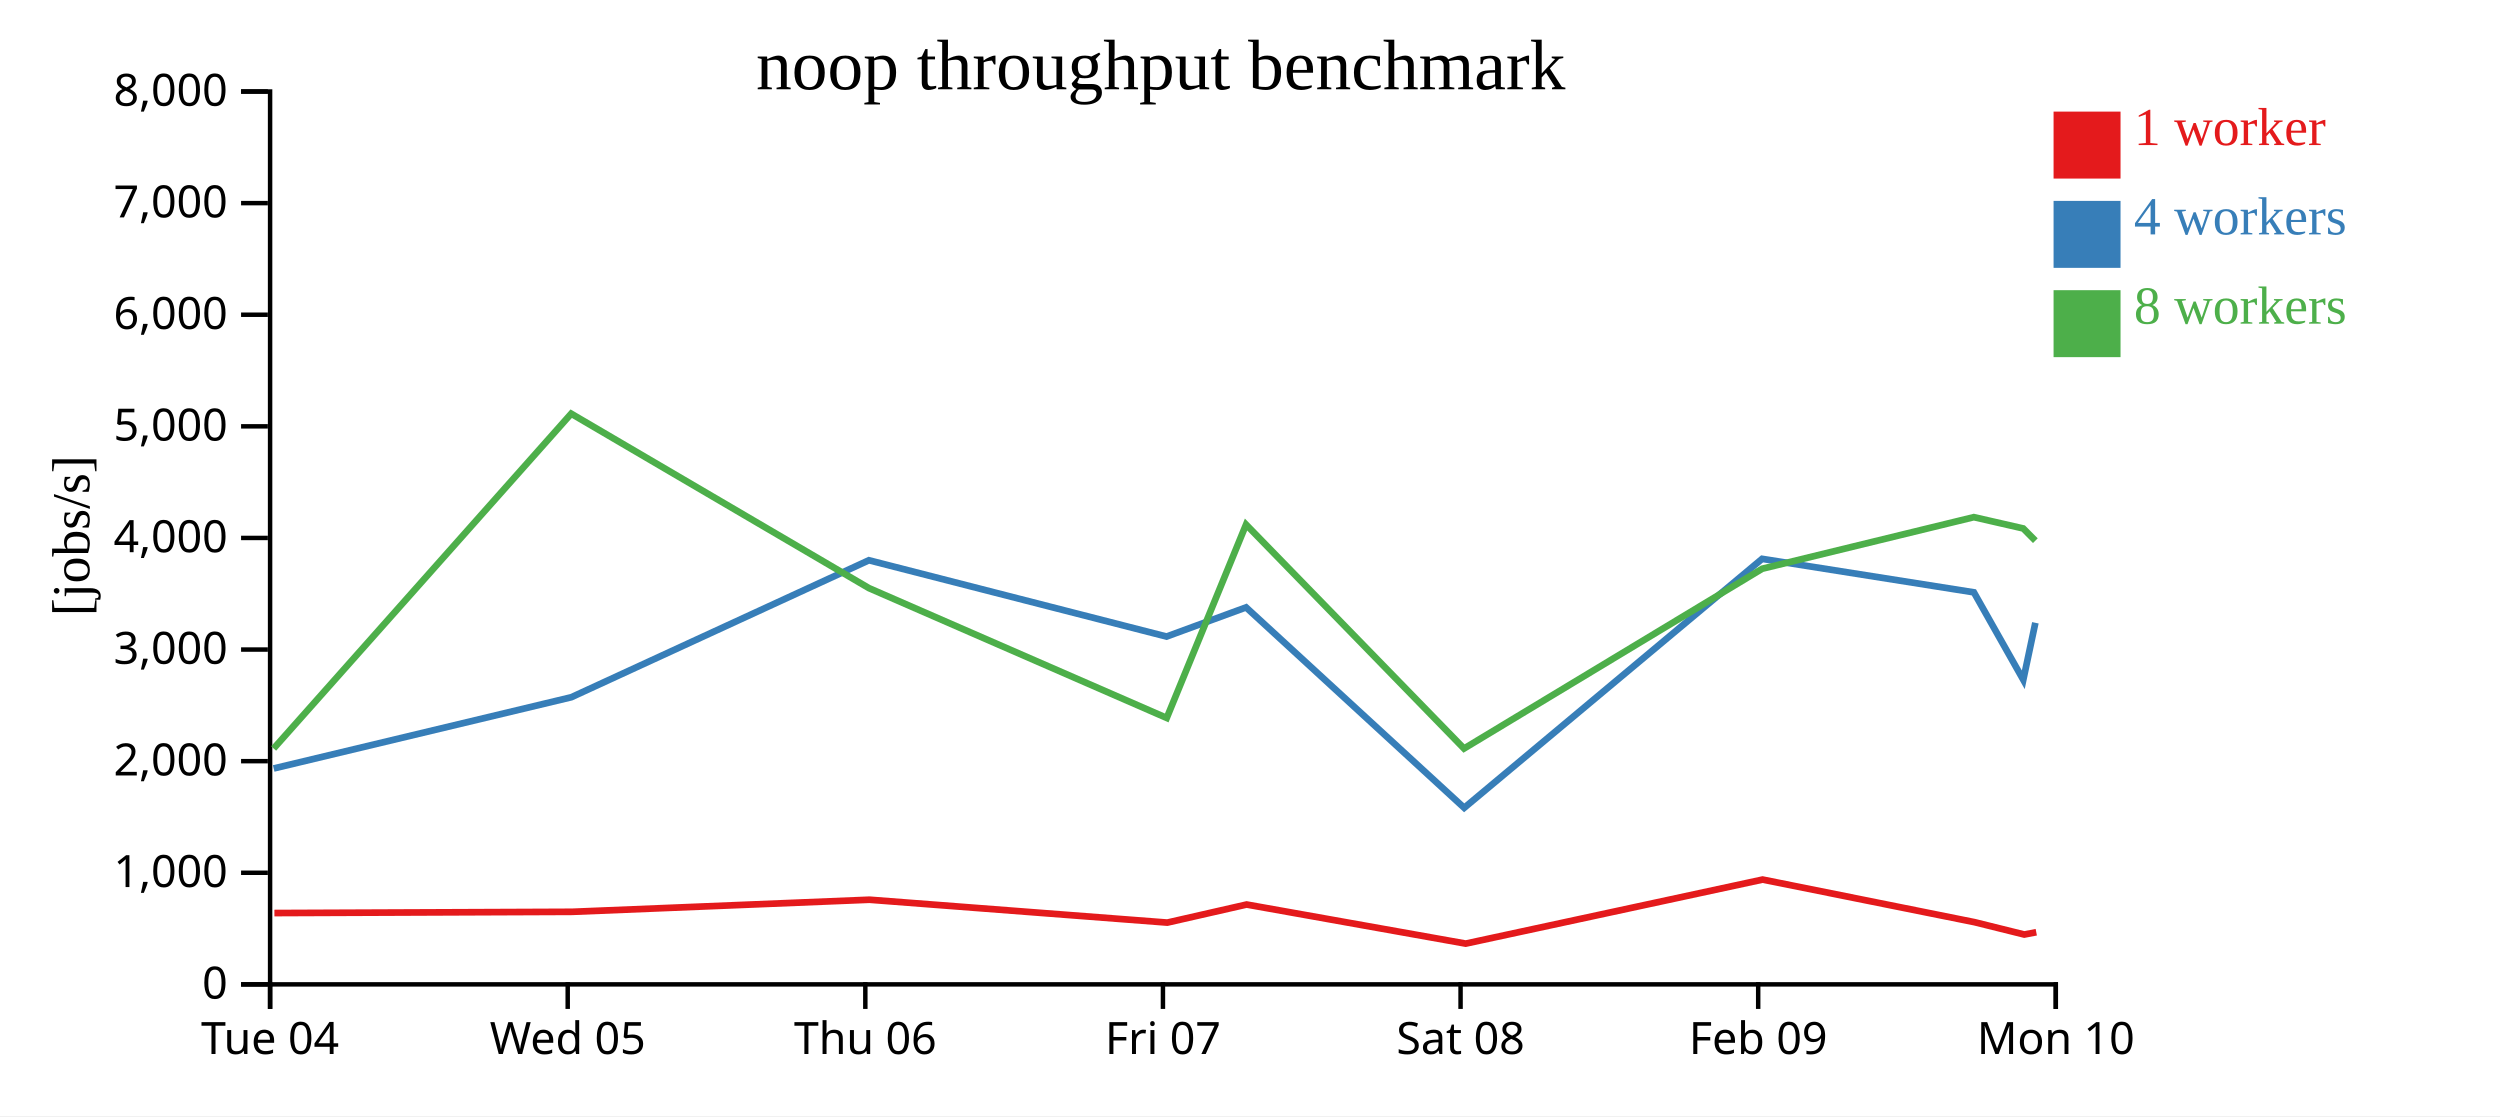
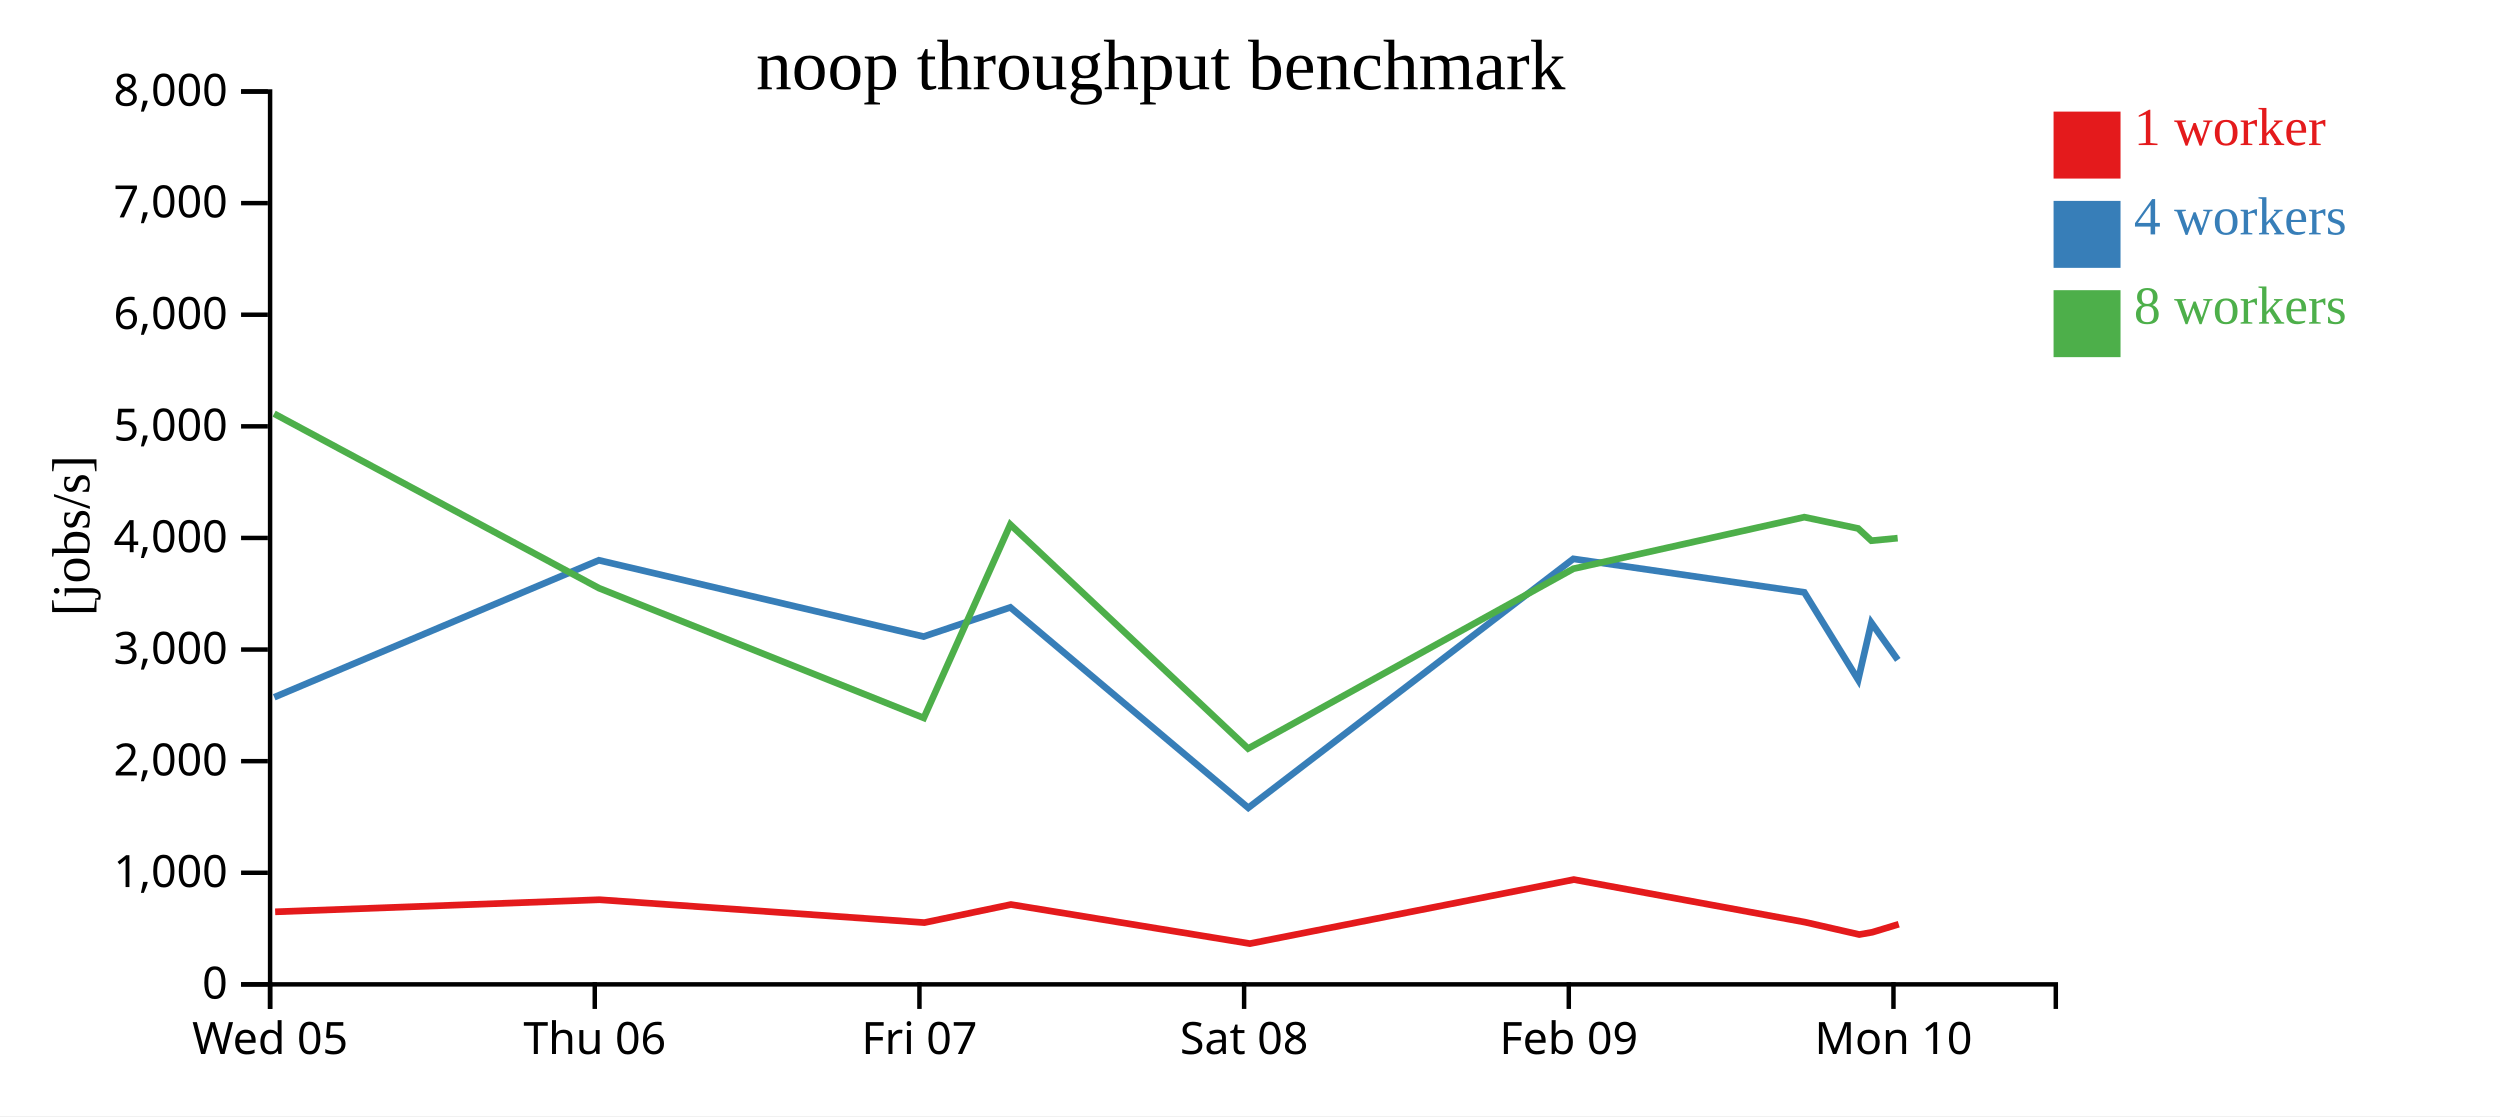
<svg xmlns="http://www.w3.org/2000/svg" width="560" height="250">
  <rect width="100%" height="100%" fill="white" />
  <g transform="translate(60,20)">
    <g transform="translate(0,200)" fill="none" font-size="10" font-family="sans-serif" text-anchor="middle">
      <path class="domain" stroke="currentColor" d="M0.5,6V0.5H400.5V6" />
      <g class="tick" opacity="1" transform="translate(0.5,0)">
        <line stroke="currentColor" y2="6" />
-         <text fill="currentColor" y="9" dy="0.71em">Tue 04</text>
-       </g>
-       <g class="tick" opacity="1" transform="translate(67.16667,0)">
-         <line stroke="currentColor" y2="6" />
        <text fill="currentColor" y="9" dy="0.71em">Wed 05</text>
      </g>
-       <g class="tick" opacity="1" transform="translate(133.8333,0)">
+       <g class="tick" opacity="1" transform="translate(73.22727,0)">
        <line stroke="currentColor" y2="6" />
        <text fill="currentColor" y="9" dy="0.71em">Thu 06</text>
      </g>
-       <g class="tick" opacity="1" transform="translate(200.5,0)">
+       <g class="tick" opacity="1" transform="translate(145.9545,0)">
        <line stroke="currentColor" y2="6" />
        <text fill="currentColor" y="9" dy="0.71em">Fri 07</text>
      </g>
-       <g class="tick" opacity="1" transform="translate(267.1667,0)">
+       <g class="tick" opacity="1" transform="translate(218.6818,0)">
        <line stroke="currentColor" y2="6" />
        <text fill="currentColor" y="9" dy="0.71em">Sat 08</text>
      </g>
-       <g class="tick" opacity="1" transform="translate(333.8333,0)">
+       <g class="tick" opacity="1" transform="translate(291.4091,0)">
        <line stroke="currentColor" y2="6" />
        <text fill="currentColor" y="9" dy="0.71em">Feb 09</text>
      </g>
-       <g class="tick" opacity="1" transform="translate(400.5,0)">
+       <g class="tick" opacity="1" transform="translate(364.1364,0)">
        <line stroke="currentColor" y2="6" />
        <text fill="currentColor" y="9" dy="0.71em">Mon 10</text>
      </g>
    </g>
    <g fill="none" font-size="10" font-family="sans-serif" text-anchor="end">
      <path class="domain" stroke="currentColor" d="M-6,200.5H0.5V0.5H-6" />
      <g class="tick" opacity="1" transform="translate(0,200.5)">
        <line stroke="currentColor" x2="-6" />
        <text fill="currentColor" x="-9" dy="0.32em">0</text>
      </g>
      <g class="tick" opacity="1" transform="translate(0,175.5)">
        <line stroke="currentColor" x2="-6" />
        <text fill="currentColor" x="-9" dy="0.32em">1,000</text>
      </g>
      <g class="tick" opacity="1" transform="translate(0,150.5)">
        <line stroke="currentColor" x2="-6" />
        <text fill="currentColor" x="-9" dy="0.32em">2,000</text>
      </g>
      <g class="tick" opacity="1" transform="translate(0,125.5)">
        <line stroke="currentColor" x2="-6" />
        <text fill="currentColor" x="-9" dy="0.32em">3,000</text>
      </g>
      <g class="tick" opacity="1" transform="translate(0,100.5)">
        <line stroke="currentColor" x2="-6" />
        <text fill="currentColor" x="-9" dy="0.32em">4,000</text>
      </g>
      <g class="tick" opacity="1" transform="translate(0,75.5)">
        <line stroke="currentColor" x2="-6" />
        <text fill="currentColor" x="-9" dy="0.32em">5,000</text>
      </g>
      <g class="tick" opacity="1" transform="translate(0,50.5)">
        <line stroke="currentColor" x2="-6" />
        <text fill="currentColor" x="-9" dy="0.32em">6,000</text>
      </g>
      <g class="tick" opacity="1" transform="translate(0,25.5)">
        <line stroke="currentColor" x2="-6" />
        <text fill="currentColor" x="-9" dy="0.32em">7,000</text>
      </g>
      <g class="tick" opacity="1" transform="translate(0,0.5)">
        <line stroke="currentColor" x2="-6" />
        <text fill="currentColor" x="-9" dy="0.32em">8,000</text>
      </g>
    </g>
    <text text-anchor="middle" style="font-size: 12px" transform="rotate(-90)" y="-40" x="-100">[jobs/s]</text>
    <text text-anchor="middle" style="font-size: 16px" y="0" x="200">noop throughput benchmark</text>
-     <path class="line" fill="none" stroke="#e41a1c" stroke-width="1.5" d="M1.466,184.523L68.164,184.247L134.76,181.538L201.475,186.663L219.245,182.614L268.312,191.369L334.821,177.024L382.318,186.573L393.435,189.334L396.125,188.817" />
-     <path class="line" fill="none" stroke="#377eb8" stroke-width="1.5" d="M1.305,152.136L67.974,136.181L134.631,105.498L201.3,122.59L219.121,116.054L267.978,160.954L334.719,105.183L382.151,112.686L393.215,132.276L395.923,119.505" />
-     <path class="line" fill="none" stroke="#4daf4a" stroke-width="1.5" d="M1.297,147.662L67.949,72.666L134.641,111.74L201.349,140.821L219.116,97.499L267.939,147.673L334.723,107.4L382.141,95.843L393.204,98.374L395.916,101.112" />
+     <path class="line" fill="none" stroke="#e41a1c" stroke-width="1.5" d="M1.633,184.247L74.284,181.538L147.063,186.663L166.45,182.614L219.977,191.369L292.532,177.024L344.347,186.573L356.475,189.334L359.409,188.817L365.318,187.024" />
+     <path class="line" fill="none" stroke="#377eb8" stroke-width="1.5" d="M1.426,136.181L74.143,105.498L146.873,122.59L166.314,116.054L219.612,160.954L292.42,105.183L344.164,112.686L356.234,132.276L359.189,119.505L365.107,127.82" />
+     <path class="line" fill="none" stroke="#4daf4a" stroke-width="1.5" d="M1.399,72.666L74.154,111.74L146.926,140.821L166.308,97.499L219.57,147.673L292.425,107.4L344.154,95.843L356.222,98.374L359.181,101.112L365.077,100.544" />
    <rect class="dot" x="400" y="5" width="15" height="15" style="fill: #e41a1c;" />
    <rect class="dot" x="400" y="25" width="15" height="15" style="fill: #377eb8;" />
    <rect class="dot" x="400" y="45" width="15" height="15" style="fill: #4daf4a;" />
    <text class="label" x="418" y="12.5" style="fill: #e41a1c; alignment-baseline: middle;" text-anchor="left">1 worker</text>
    <text class="label" x="418" y="32.5" style="fill: #377eb8; alignment-baseline: middle;" text-anchor="left">4 workers</text>
    <text class="label" x="418" y="52.5" style="fill: #4daf4a; alignment-baseline: middle;" text-anchor="left">8 workers</text>
  </g>
</svg>
